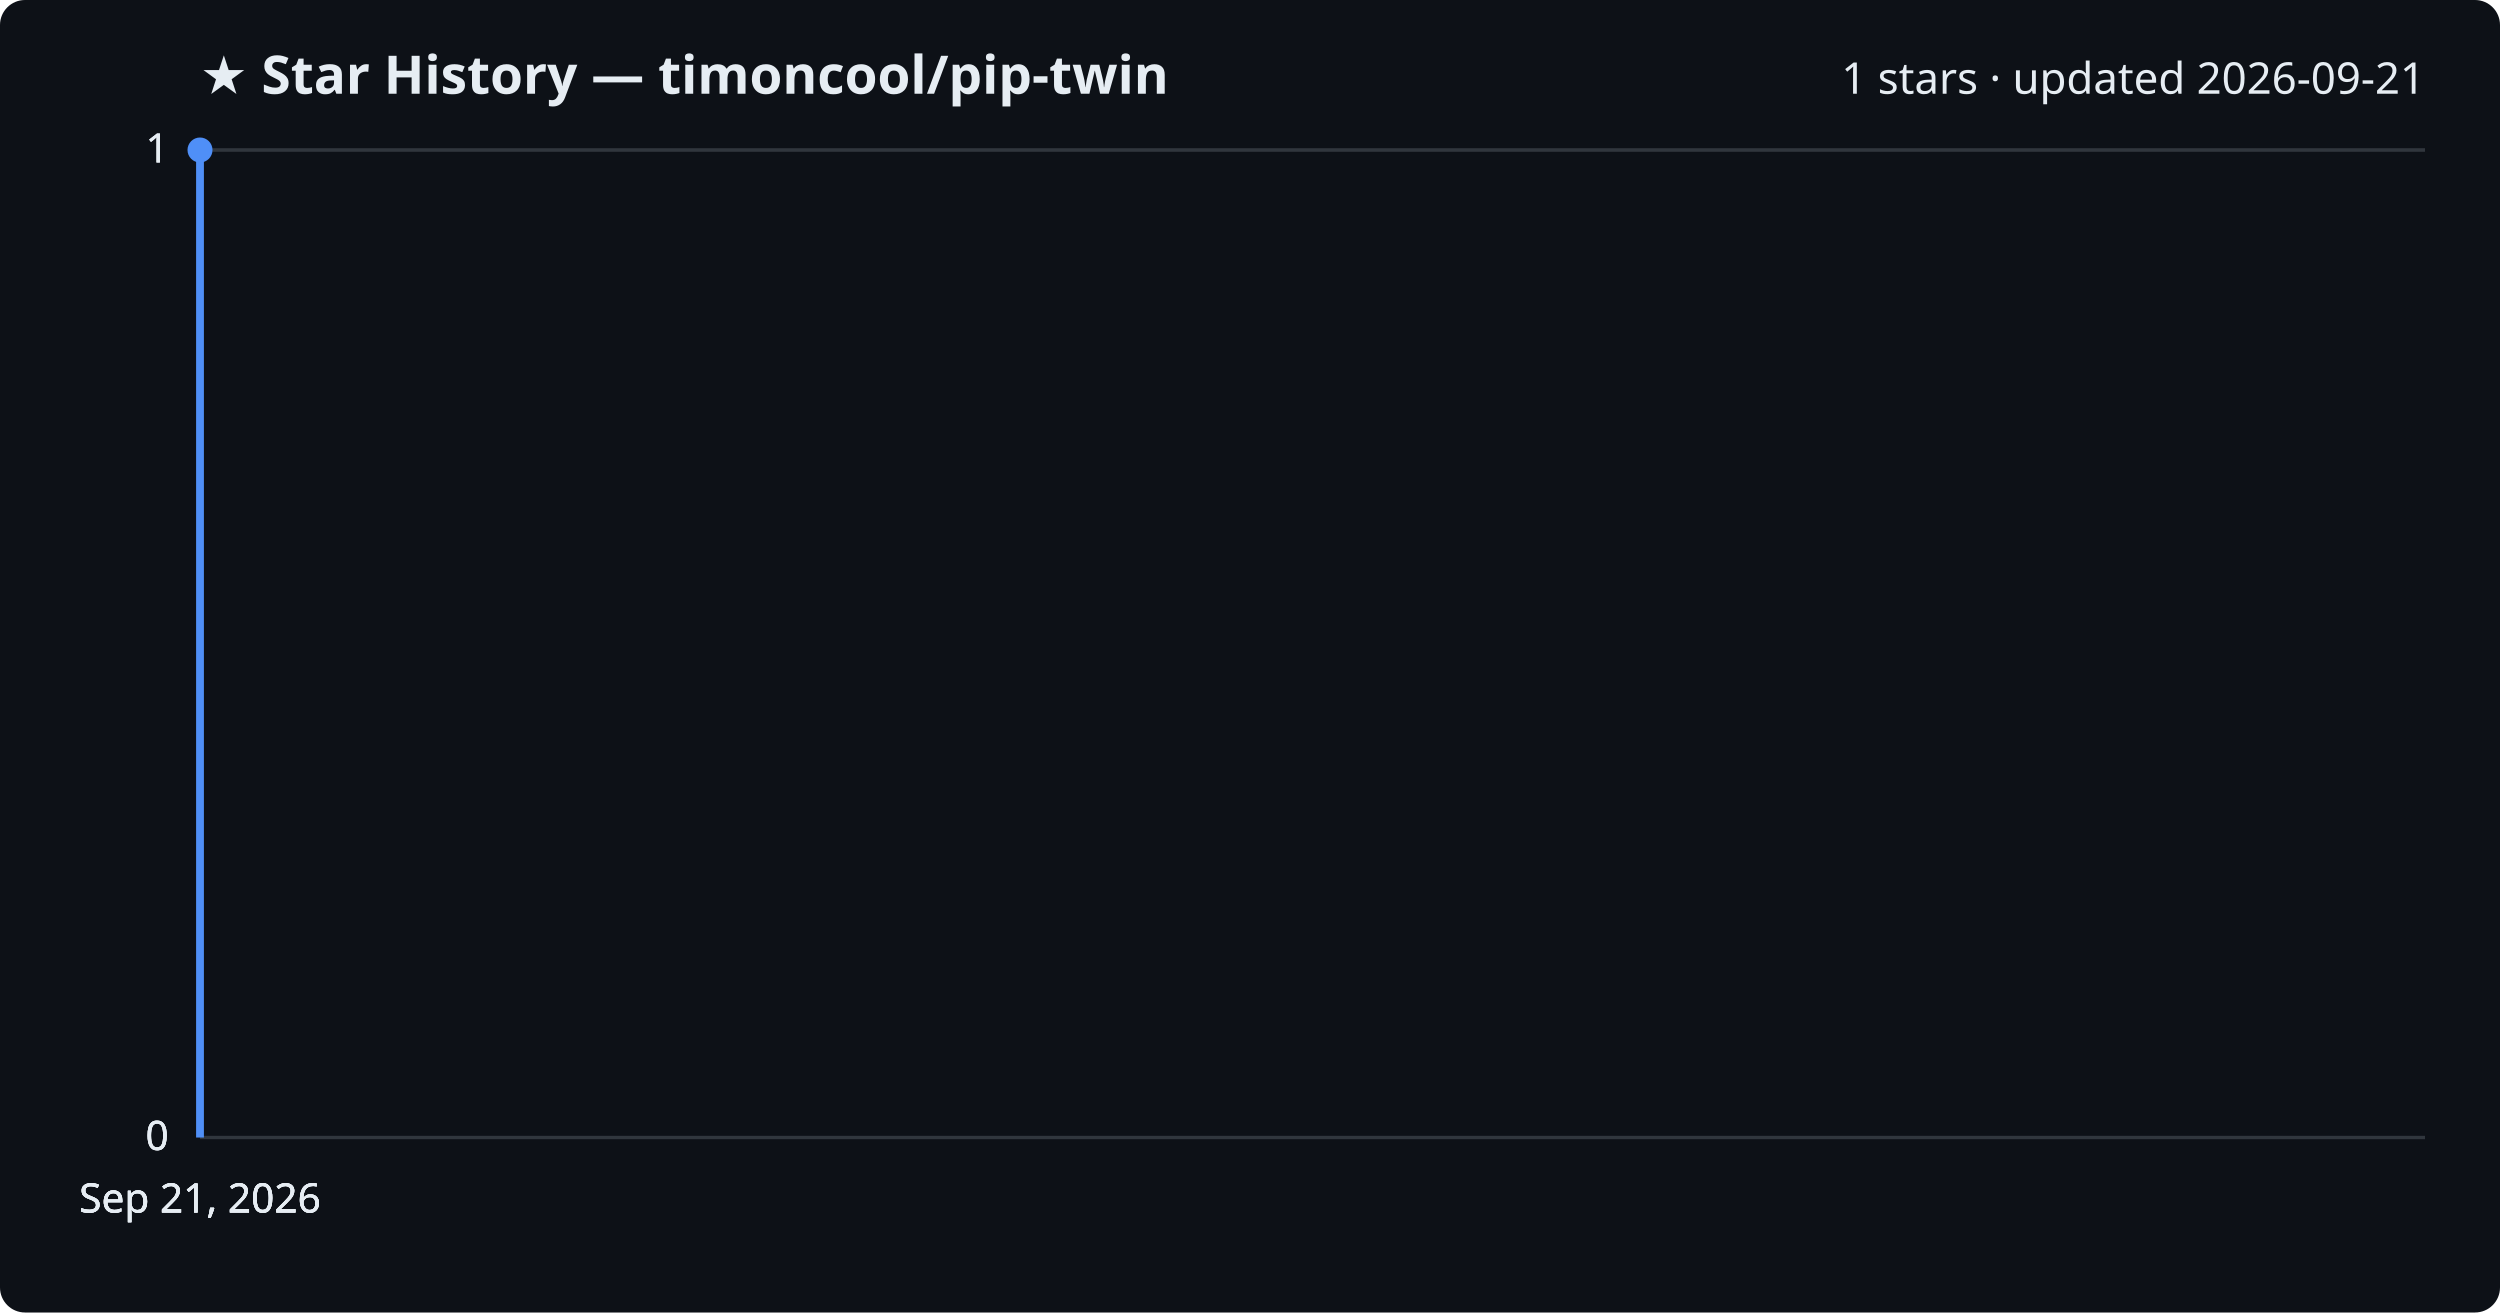
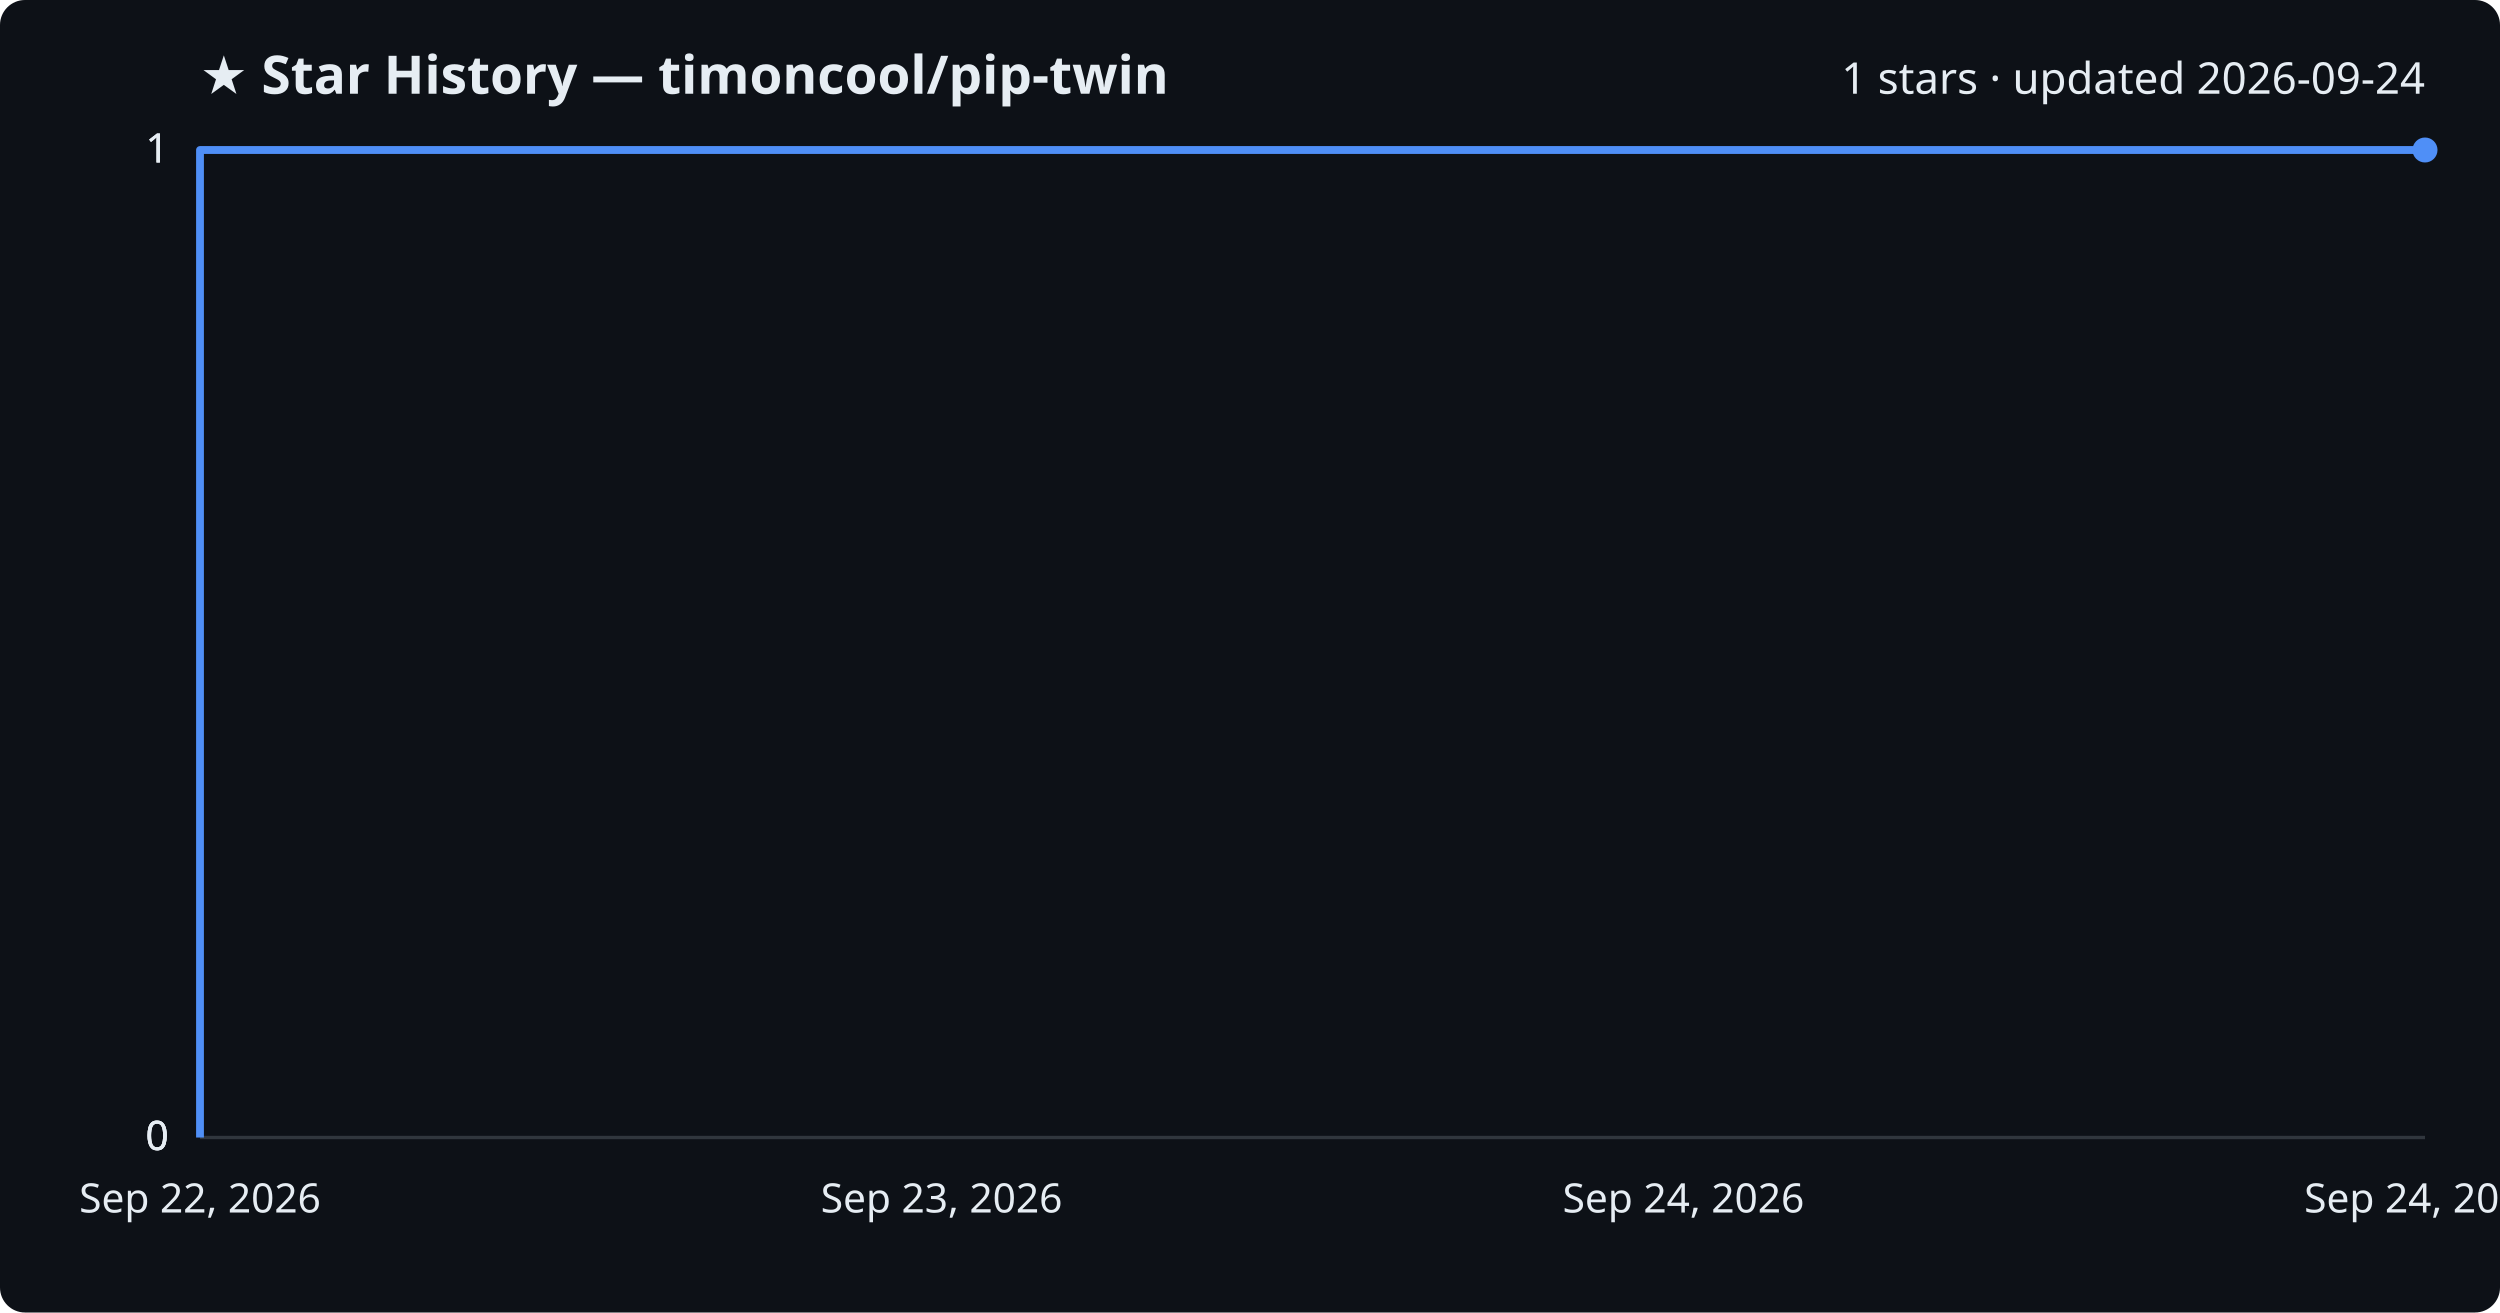
<svg xmlns="http://www.w3.org/2000/svg" viewBox="0 0 800 420" font-family="Segoe UI, sans-serif">
  <rect width="800" height="420" fill="#0d1117" rx="8" />
  <text x="64" y="30" fill="#e6edf3" font-size="17" font-weight="700">★ Star History — timoncool/pip-twin</text>
-   <text x="776" y="30" fill="#e6edf3" font-size="14" text-anchor="end">1 stars · updated 2026-09-21</text>
+   <text x="776" y="30" fill="#e6edf3" font-size="14" text-anchor="end">1 stars · updated 2026-09-24</text>
  <line x1="64" y1="364.0" x2="776" y2="364.0" stroke="#30363d" stroke-width="1" />
  <text x="54" y="368.0" fill="#e6edf3" font-size="13" text-anchor="end">0</text>
  <line x1="64" y1="364.0" x2="776" y2="364.0" stroke="#30363d" stroke-width="1" />
  <text x="54" y="368.0" fill="#e6edf3" font-size="13" text-anchor="end">0</text>
  <line x1="64" y1="364.0" x2="776" y2="364.0" stroke="#30363d" stroke-width="1" />
  <text x="54" y="368.0" fill="#e6edf3" font-size="13" text-anchor="end">0</text>
  <line x1="64" y1="48.0" x2="776" y2="48.0" stroke="#30363d" stroke-width="1" />
  <text x="54" y="52.0" fill="#e6edf3" font-size="13" text-anchor="end">1</text>
  <line x1="64" y1="48.0" x2="776" y2="48.0" stroke="#30363d" stroke-width="1" />
  <text x="54" y="52.0" fill="#e6edf3" font-size="13" text-anchor="end">1</text>
-   <path d="M64.0,364.0 L64.0,48.0 L64.0,48.0" fill="none" stroke="#4f8ff7" stroke-width="2.5" stroke-linejoin="round" />
-   <circle cx="64.0" cy="48.0" r="4" fill="#4f8ff7" />
-   <text x="64.0" y="388" fill="#e6edf3" font-size="13" text-anchor="middle">Sep 21, 2026</text>
-   <text x="64.0" y="388" fill="#e6edf3" font-size="13" text-anchor="middle">Sep 21, 2026</text>
-   <text x="64.0" y="388" fill="#e6edf3" font-size="13" text-anchor="middle">Sep 21, 2026</text>
-   <text x="64.0" y="388" fill="#e6edf3" font-size="13" text-anchor="middle">Sep 21, 2026</text>
+   <path d="M64.0,364.0 L64.0,48.0 L776.0,48.0" fill="none" stroke="#4f8ff7" stroke-width="2.5" stroke-linejoin="round" />
+   <circle cx="776.0" cy="48.0" r="4" fill="#4f8ff7" />
+   <text x="64.0" y="388" fill="#e6edf3" font-size="13" text-anchor="middle">Sep 22, 2026</text>
+   <text x="301.3" y="388" fill="#e6edf3" font-size="13" text-anchor="middle">Sep 23, 2026</text>
+   <text x="538.7" y="388" fill="#e6edf3" font-size="13" text-anchor="middle">Sep 24, 2026</text>
+   <text x="776.0" y="388" fill="#e6edf3" font-size="13" text-anchor="middle">Sep 24, 2026</text>
</svg>
